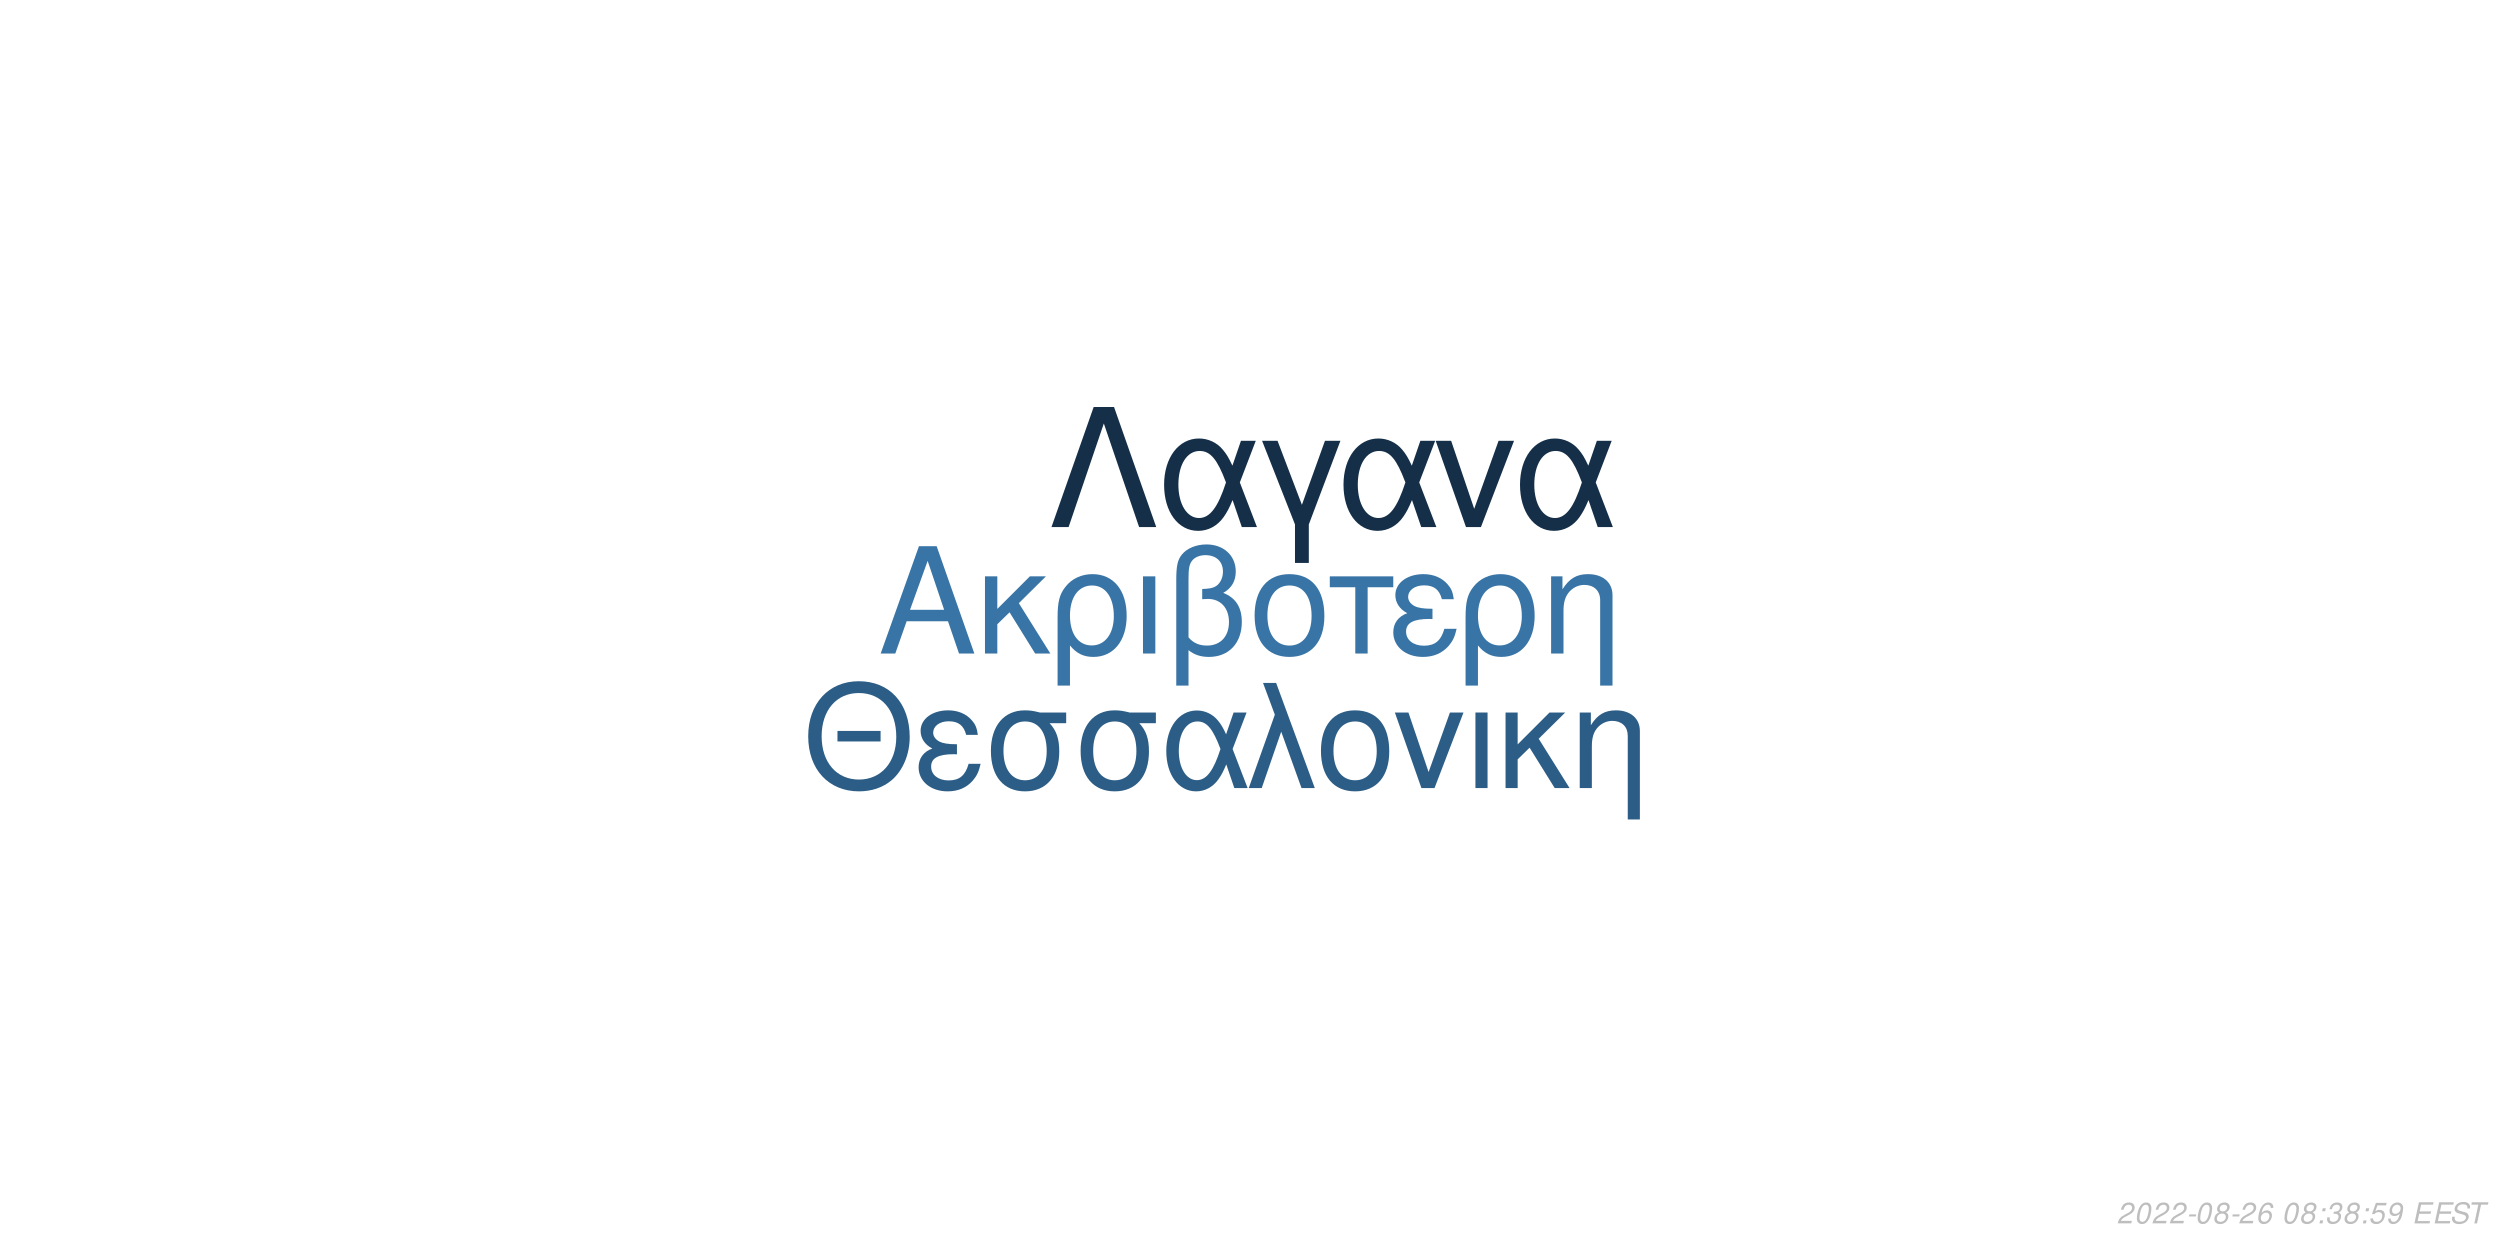
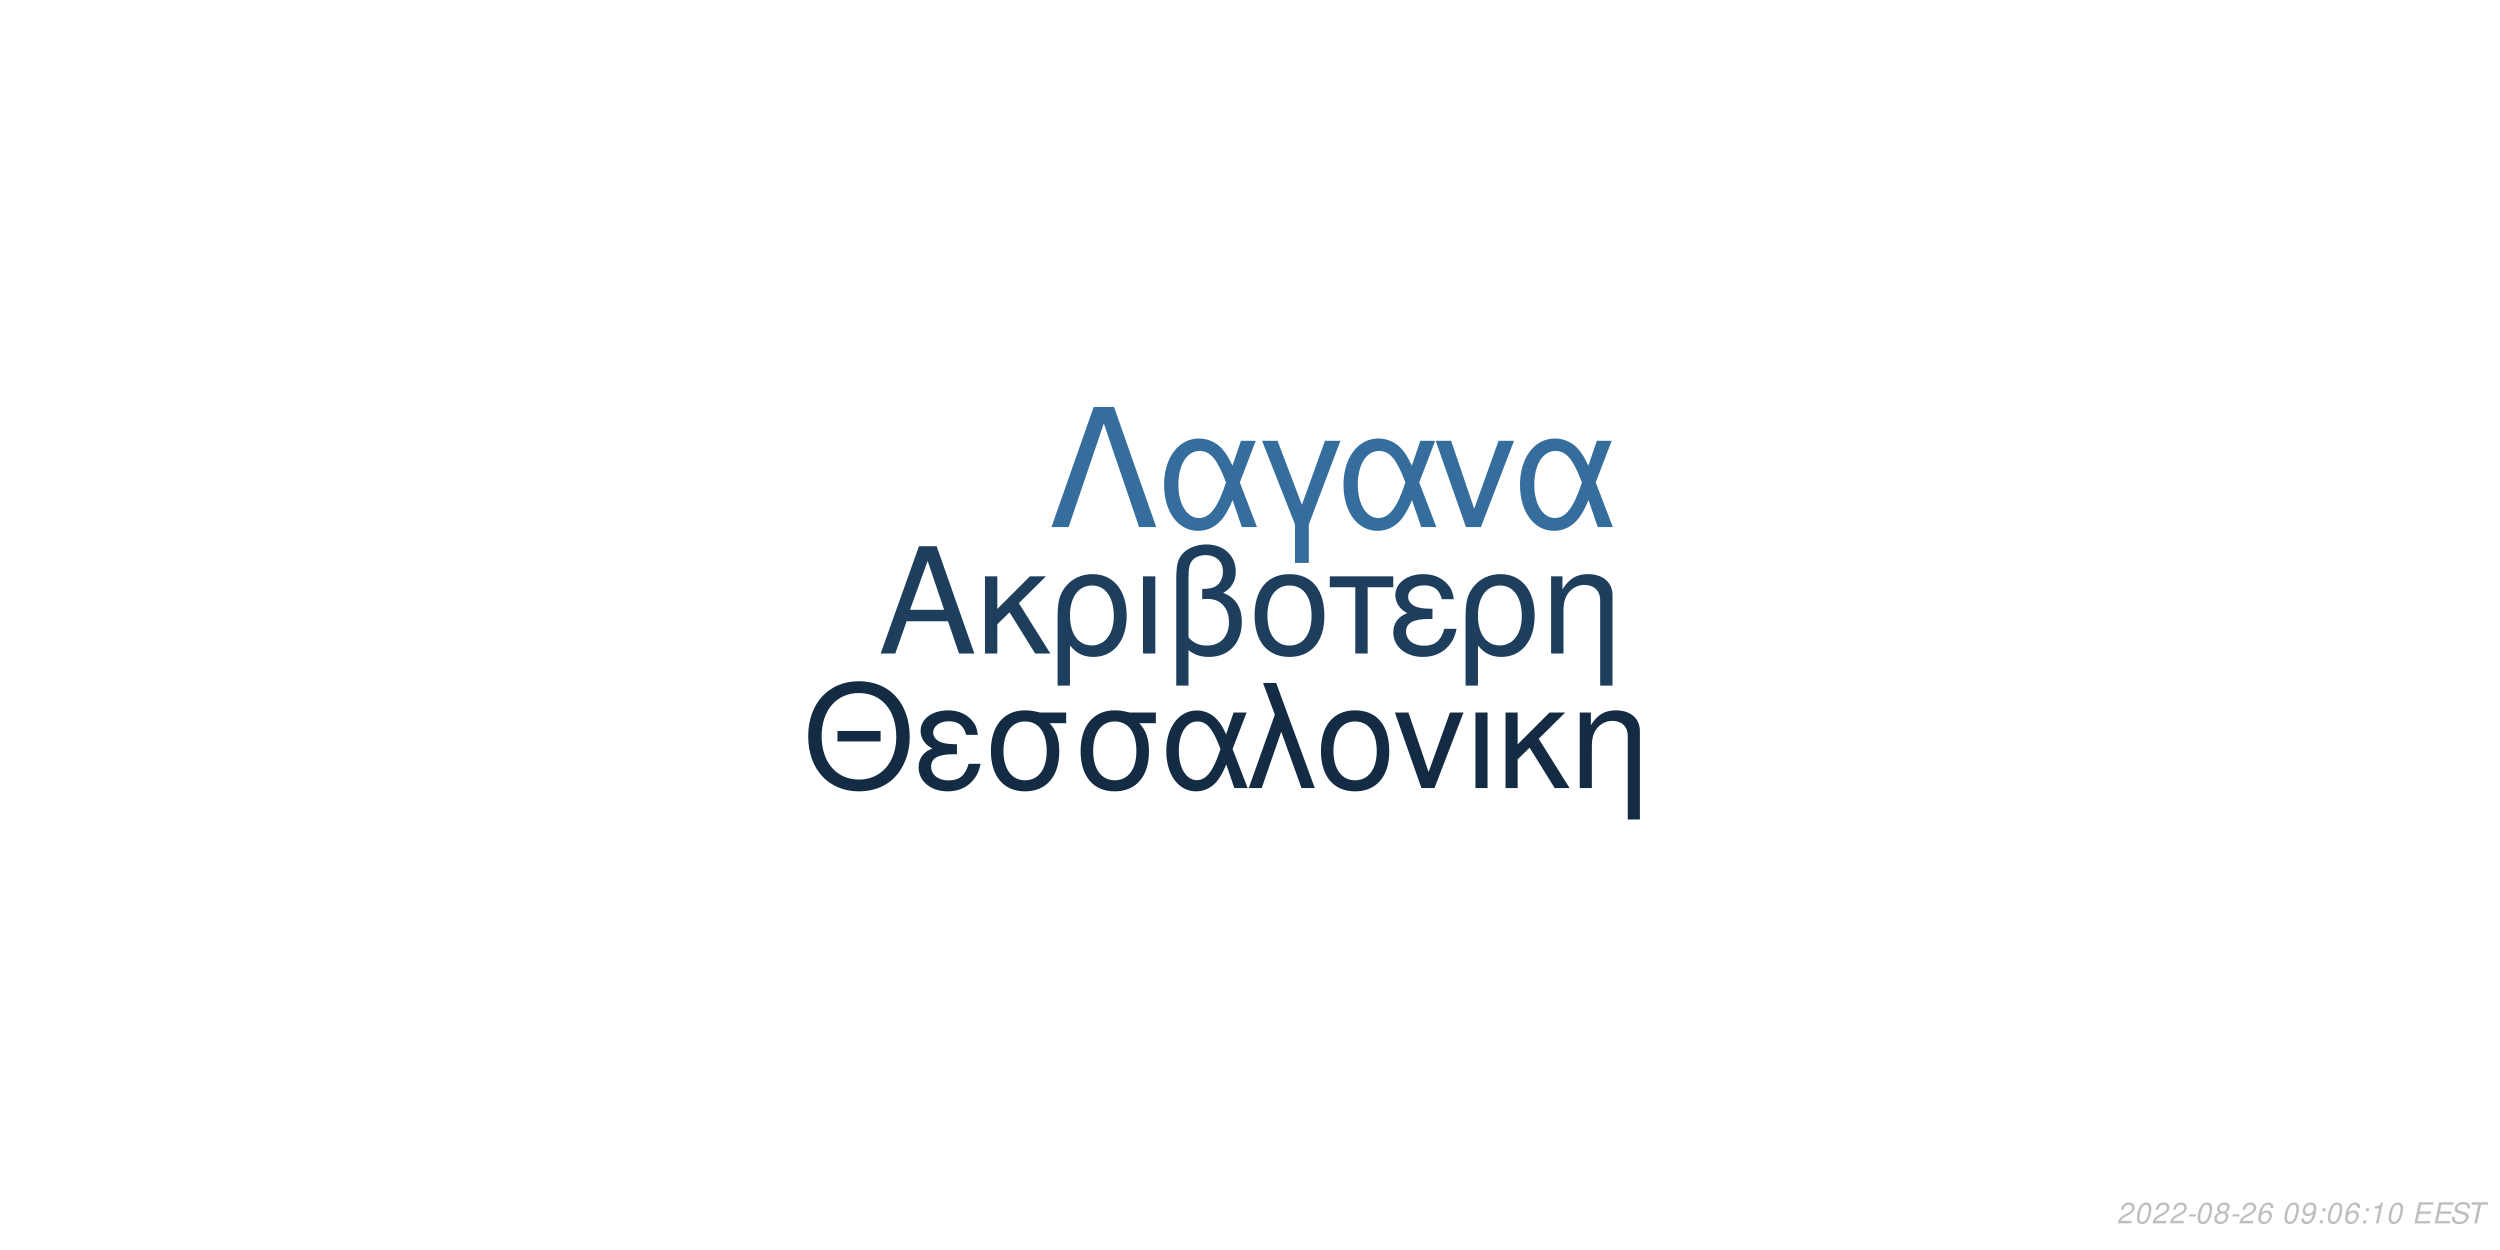
<svg xmlns="http://www.w3.org/2000/svg" xmlns:xlink="http://www.w3.org/1999/xlink" width="864pt" height="432pt" viewBox="0 0 864 432" version="1.1">
  <defs>
    <g>
      <symbol overflow="visible" id="glyph0-0">
        <path style="stroke:none;" d="" />
      </symbol>
      <symbol overflow="visible" id="glyph0-1">
        <path style="stroke:none;" d="M 24.125 -11.141 L 27.938 0 L 33.234 0 L 20.203 -37.094 L 14.094 -37.094 L 0.859 0 L 5.906 0 L 9.828 -11.141 Z M 22.797 -15.109 L 11 -15.109 L 17.094 -32.016 Z M 22.797 -15.109 " />
      </symbol>
      <symbol overflow="visible" id="glyph0-2">
        <path style="stroke:none;" d="M 7.172 -15.422 L 7.172 -26.672 L 2.906 -26.672 L 2.906 0 L 7.172 0 L 7.172 -10.125 L 11.406 -14.25 L 20.25 0 L 25.5 0 L 14.609 -17.406 L 23.969 -26.672 L 18.422 -26.672 Z M 7.172 -15.422 " />
      </symbol>
      <symbol overflow="visible" id="glyph0-3">
        <path style="stroke:none;" d="M 3 11.094 L 7.281 11.094 L 7.281 -2.797 C 9.516 -0.047 11.953 1.172 15.375 1.172 C 22.344 1.172 26.875 -4.422 26.875 -13.031 C 26.875 -21.891 22.297 -27.438 15.062 -27.438 C 11.297 -27.438 7.984 -25.906 5.797 -23.156 C 3.672 -20.516 3 -17.969 3 -12.359 Z M 14.906 -23.516 C 19.547 -23.516 22.438 -19.438 22.438 -12.922 C 22.438 -6.812 19.391 -2.797 14.812 -2.797 C 10.172 -2.797 7.281 -6.766 7.281 -13.125 C 7.281 -19.484 10.234 -23.516 14.906 -23.516 Z M 14.906 -23.516 " />
      </symbol>
      <symbol overflow="visible" id="glyph0-4">
        <path style="stroke:none;" d="M 3.516 0 L 7.781 0 L 7.781 -26.672 L 3.516 -26.672 Z M 3.516 0 " />
      </symbol>
      <symbol overflow="visible" id="glyph0-5">
        <path style="stroke:none;" d="M 4.016 11.094 L 8.25 11.094 L 8.25 -1.172 C 10.172 0.406 12.422 1.172 15.312 1.172 C 22.188 1.172 26.672 -3.609 26.672 -10.891 C 26.672 -15.984 24.578 -19.234 20.25 -20.969 C 23.109 -22.547 24.578 -25.031 24.578 -28.344 C 24.578 -33.844 20.406 -37.703 14.453 -37.703 C 10.938 -37.703 7.734 -36.391 6 -34.25 C 4.484 -32.422 4.016 -30.328 4.016 -25.391 Z M 8.25 -25.656 C 8.25 -29.359 8.5 -30.844 9.469 -32.062 C 10.375 -33.281 12.156 -34 14.094 -34 C 17.812 -34 20.156 -31.812 20.156 -28.297 C 20.156 -25.953 18.984 -23.812 17.297 -23.047 C 16.281 -22.547 15.469 -22.438 12.984 -22.297 L 12.984 -18.781 C 13.734 -18.828 14.344 -18.875 14.969 -18.875 C 19.344 -18.875 22.234 -15.719 22.234 -10.891 C 22.234 -5.906 19.281 -2.75 14.656 -2.75 C 11.953 -2.75 9.922 -3.609 8.25 -5.594 Z M 8.25 -25.656 " />
      </symbol>
      <symbol overflow="visible" id="glyph0-6">
        <path style="stroke:none;" d="M 14.094 -27.438 C 6.562 -27.438 2.094 -22.094 2.094 -13.125 C 2.094 -4.125 6.562 1.172 14.141 1.172 C 21.672 1.172 26.203 -4.172 26.203 -12.922 C 26.203 -22.188 21.828 -27.438 14.094 -27.438 Z M 14.141 -23.516 C 18.938 -23.516 21.781 -19.594 21.781 -12.984 C 21.781 -6.672 18.828 -2.75 14.141 -2.75 C 9.422 -2.75 6.516 -6.672 6.516 -13.125 C 6.516 -19.594 9.422 -23.516 14.141 -23.516 Z M 14.141 -23.516 " />
      </symbol>
      <symbol overflow="visible" id="glyph0-7">
        <path style="stroke:none;" d="M 7.891 0 L 12.156 0 L 12.156 -22.906 L 21.016 -22.906 L 21.016 -26.672 L -0.922 -26.672 L -0.922 -22.906 L 7.891 -22.906 Z M 7.891 0 " />
      </symbol>
      <symbol overflow="visible" id="glyph0-8">
        <path style="stroke:none;" d="M 14.562 -15.469 C 11.344 -15.469 9.562 -15.781 8.297 -16.438 C 6.922 -17.203 6.156 -18.328 6.156 -19.547 C 6.156 -21.891 8.453 -23.562 11.656 -23.562 C 15.062 -23.562 16.953 -22.094 17.812 -18.781 L 21.938 -18.781 C 21.578 -21.266 21.062 -22.5 19.797 -23.922 C 17.812 -26.203 14.906 -27.438 11.453 -27.438 C 5.797 -27.438 1.734 -24.375 1.734 -20.203 C 1.734 -17.609 3.156 -15.375 5.859 -13.938 C 2.797 -12.875 1.016 -10.484 1.016 -7.328 C 1.016 -2.391 5.297 1.172 11.25 1.172 C 14.969 1.172 17.906 -0.109 20.156 -2.641 C 21.578 -4.328 22.297 -5.797 22.906 -8.547 L 18.672 -8.547 C 17.5 -4.422 15.422 -2.703 11.609 -2.703 C 7.938 -2.703 5.438 -4.688 5.438 -7.578 C 5.438 -10.578 7.938 -11.953 13.484 -11.953 C 13.641 -11.953 14.094 -11.953 14.562 -11.906 Z M 14.562 -15.469 " />
      </symbol>
      <symbol overflow="visible" id="glyph0-9">
        <path style="stroke:none;" d="M 3.562 -26.672 L 3.562 0 L 7.844 0 L 7.844 -14.703 C 7.844 -17.906 8.5 -19.891 10.031 -21.531 C 11.406 -22.953 13.188 -23.719 15.062 -23.719 C 18.375 -23.719 20.516 -21.672 20.516 -18.469 L 20.516 11.094 L 24.781 11.094 L 24.781 -20.156 C 24.781 -24.578 21.469 -27.438 16.328 -27.438 C 12.359 -27.438 9.828 -25.906 7.484 -22.188 L 7.484 -26.672 Z M 3.562 -26.672 " />
      </symbol>
      <symbol overflow="visible" id="glyph1-0">
        <path style="stroke:none;" d="" />
      </symbol>
      <symbol overflow="visible" id="glyph1-1">
        <path style="stroke:none;" d="M 26.859 -19.734 L 11.953 -19.734 L 11.953 -16.094 L 26.859 -16.094 Z M 19.328 -36.922 C 8.922 -36.922 1.844 -29.25 1.844 -17.891 C 1.844 -6.484 8.875 1.141 19.391 1.141 C 23.812 1.141 27.703 -0.203 30.641 -2.688 C 34.578 -6.031 36.922 -11.656 36.922 -17.594 C 36.922 -29.297 30 -36.922 19.328 -36.922 Z M 19.328 -32.844 C 27.203 -32.844 32.281 -26.906 32.281 -17.688 C 32.281 -8.922 27.062 -2.938 19.391 -2.938 C 11.609 -2.938 6.484 -8.922 6.484 -17.891 C 6.484 -26.859 11.609 -32.844 19.328 -32.844 Z M 19.328 -32.844 " />
      </symbol>
      <symbol overflow="visible" id="glyph1-2">
        <path style="stroke:none;" d="M 14.25 -15.141 C 11.109 -15.141 9.375 -15.453 8.125 -16.094 C 6.781 -16.844 6.031 -17.938 6.031 -19.141 C 6.031 -21.422 8.266 -23.078 11.406 -23.078 C 14.75 -23.078 16.594 -21.625 17.438 -18.391 L 21.469 -18.391 C 21.125 -20.828 20.625 -22.031 19.391 -23.422 C 17.438 -25.656 14.594 -26.859 11.219 -26.859 C 5.688 -26.859 1.688 -23.875 1.688 -19.781 C 1.688 -17.234 3.094 -15.047 5.734 -13.656 C 2.734 -12.609 1 -10.266 1 -7.172 C 1 -2.344 5.188 1.141 11.016 1.141 C 14.656 1.141 17.547 -0.094 19.734 -2.594 C 21.125 -4.234 21.828 -5.688 22.422 -8.375 L 18.281 -8.375 C 17.141 -4.328 15.094 -2.641 11.359 -2.641 C 7.766 -2.641 5.328 -4.578 5.328 -7.422 C 5.328 -10.359 7.766 -11.703 13.203 -11.703 C 13.359 -11.703 13.797 -11.703 14.25 -11.656 Z M 14.25 -15.141 " />
      </symbol>
      <symbol overflow="visible" id="glyph1-3">
        <path style="stroke:none;" d="M 29 -26.109 L 19.938 -26.109 C 17.594 -26.703 16.438 -26.859 14.703 -26.859 C 7.469 -26.859 2.984 -21.469 2.984 -12.859 C 2.984 -4.031 7.375 1.141 14.797 1.141 C 22.172 1.141 26.609 -4.078 26.609 -12.656 C 26.609 -17.047 25.656 -19.828 23.266 -22.422 L 29 -22.422 Z M 14.797 -23.016 C 19.531 -23.016 22.266 -19.234 22.266 -12.75 C 22.266 -6.531 19.438 -2.688 14.797 -2.688 C 10.172 -2.688 7.328 -6.531 7.328 -12.859 C 7.328 -19.188 10.172 -23.016 14.797 -23.016 Z M 14.797 -23.016 " />
      </symbol>
      <symbol overflow="visible" id="glyph1-4">
        <path style="stroke:none;" d="M 29.344 -26.109 L 24.859 -26.109 L 22.266 -18.578 C 21.125 -21.031 20.484 -22.125 19.328 -23.469 C 17.547 -25.609 14.906 -26.812 12.156 -26.812 C 5.984 -26.812 1.594 -20.984 1.594 -12.812 C 1.594 -4.578 5.828 1.141 11.906 1.141 C 14.953 1.141 17.734 -0.344 19.625 -3.047 C 20.672 -4.531 21.281 -5.688 22.328 -8.172 L 25.109 0 L 29.703 0 L 24.516 -13.5 Z M 20.328 -13.5 C 17.891 -5.922 15.453 -2.734 12.156 -2.734 C 8.516 -2.734 5.922 -6.922 5.922 -12.812 C 5.922 -18.938 8.516 -23.016 12.359 -23.016 C 15.594 -23.016 17.688 -20.531 20.328 -13.5 Z M 20.328 -13.5 " />
      </symbol>
      <symbol overflow="visible" id="glyph1-5">
        <path style="stroke:none;" d="M 1.094 0 L 5.578 0 L 12.312 -19.484 L 19.328 0 L 23.922 0 L 10.562 -36.328 L 6.031 -36.328 L 10.109 -25.359 Z M 1.094 0 " />
      </symbol>
      <symbol overflow="visible" id="glyph1-6">
        <path style="stroke:none;" d="M 13.797 -26.859 C 6.422 -26.859 2.047 -21.625 2.047 -12.859 C 2.047 -4.031 6.422 1.141 13.859 1.141 C 21.234 1.141 25.656 -4.078 25.656 -12.656 C 25.656 -21.719 21.375 -26.859 13.797 -26.859 Z M 13.859 -23.016 C 18.531 -23.016 21.328 -19.188 21.328 -12.703 C 21.328 -6.531 18.438 -2.688 13.859 -2.688 C 9.219 -2.688 6.375 -6.531 6.375 -12.859 C 6.375 -19.188 9.219 -23.016 13.859 -23.016 Z M 13.859 -23.016 " />
      </symbol>
      <symbol overflow="visible" id="glyph1-7">
        <path style="stroke:none;" d="M 14.297 0 L 24.312 -26.109 L 19.625 -26.109 L 12.25 -5.531 L 5.281 -26.109 L 0.594 -26.109 L 9.766 0 Z M 14.297 0 " />
      </symbol>
      <symbol overflow="visible" id="glyph1-8">
        <path style="stroke:none;" d="M 3.438 0 L 7.625 0 L 7.625 -26.109 L 3.438 -26.109 Z M 3.438 0 " />
      </symbol>
      <symbol overflow="visible" id="glyph1-9">
        <path style="stroke:none;" d="M 7.031 -15.094 L 7.031 -26.109 L 2.844 -26.109 L 2.844 0 L 7.031 0 L 7.031 -9.922 L 11.156 -13.953 L 19.828 0 L 24.969 0 L 14.297 -17.047 L 23.469 -26.109 L 18.031 -26.109 Z M 7.031 -15.094 " />
      </symbol>
      <symbol overflow="visible" id="glyph1-10">
        <path style="stroke:none;" d="M 3.484 -26.109 L 3.484 0 L 7.672 0 L 7.672 -14.406 C 7.672 -17.547 8.328 -19.484 9.812 -21.078 C 11.156 -22.469 12.906 -23.219 14.75 -23.219 C 17.984 -23.219 20.078 -21.234 20.078 -18.094 L 20.078 10.859 L 24.266 10.859 L 24.266 -19.734 C 24.266 -24.062 21.031 -26.859 16 -26.859 C 12.109 -26.859 9.609 -25.359 7.328 -21.719 L 7.328 -26.109 Z M 3.484 -26.109 " />
      </symbol>
      <symbol overflow="visible" id="glyph2-0">
        <path style="stroke:none;" d="" />
      </symbol>
      <symbol overflow="visible" id="glyph2-1">
        <path style="stroke:none;" d="M 22.531 -41.484 L 15.484 -41.484 L 0.906 0 L 6.828 0 L 19 -35.797 L 31.188 0 L 37.109 0 Z M 22.531 -41.484 " />
      </symbol>
      <symbol overflow="visible" id="glyph2-2">
        <path style="stroke:none;" d="M 33.516 -29.812 L 28.391 -29.812 L 25.438 -21.219 C 24.125 -24.016 23.391 -25.266 22.078 -26.797 C 20.031 -29.25 17.016 -30.609 13.891 -30.609 C 6.828 -30.609 1.828 -23.953 1.828 -14.625 C 1.828 -5.234 6.656 1.312 13.594 1.312 C 17.078 1.312 20.266 -0.391 22.422 -3.469 C 23.609 -5.172 24.297 -6.484 25.5 -9.328 L 28.688 0 L 33.922 0 L 28 -15.422 Z M 23.219 -15.422 C 20.422 -6.766 17.641 -3.125 13.891 -3.125 C 9.734 -3.125 6.766 -7.906 6.766 -14.625 C 6.766 -21.625 9.734 -26.297 14.109 -26.297 C 17.812 -26.297 20.203 -23.453 23.219 -15.422 Z M 23.219 -15.422 " />
      </symbol>
      <symbol overflow="visible" id="glyph2-3">
        <path style="stroke:none;" d="M 12.062 12.406 L 16.844 12.406 L 16.844 -0.906 L 27.766 -29.812 L 22.422 -29.812 L 14.453 -7.688 L 6.031 -29.812 L 0.688 -29.812 L 12.062 -0.906 Z M 12.062 12.406 " />
      </symbol>
      <symbol overflow="visible" id="glyph2-4">
        <path style="stroke:none;" d="M 16.328 0 L 27.766 -29.812 L 22.422 -29.812 L 14 -6.312 L 6.031 -29.812 L 0.688 -29.812 L 11.156 0 Z M 16.328 0 " />
      </symbol>
      <symbol overflow="visible" id="glyph3-0">
        <path style="stroke:none;" d="" />
      </symbol>
      <symbol overflow="visible" id="glyph3-1">
        <path style="stroke:none;" d="M 5.234 -0.875 L 1.469 -0.875 C 1.641 -1.375 2.203 -1.891 3.109 -2.344 L 4.234 -2.938 C 5.562 -3.625 6.219 -4.469 6.219 -5.484 C 6.219 -5.938 6.062 -6.359 5.797 -6.656 C 5.469 -7.047 4.984 -7.234 4.312 -7.234 C 2.766 -7.234 1.891 -6.453 1.484 -4.734 L 2.375 -4.734 C 2.484 -5.188 2.609 -5.484 2.797 -5.75 C 3.094 -6.203 3.609 -6.453 4.188 -6.453 C 4.891 -6.453 5.344 -6.031 5.344 -5.375 C 5.344 -4.703 4.859 -4.094 4.016 -3.656 L 2.984 -3.125 C 1.234 -2.188 0.797 -1.656 0.344 -0.016 L 5.047 -0.016 Z M 5.234 -0.875 " />
      </symbol>
      <symbol overflow="visible" id="glyph3-2">
        <path style="stroke:none;" d="M 4.203 -7.234 C 3.375 -7.234 2.688 -6.812 2.125 -5.984 C 1.484 -5.047 0.984 -3.188 0.984 -1.734 C 0.984 -1.109 1.172 -0.562 1.484 -0.266 C 1.797 0.047 2.281 0.234 2.766 0.234 C 3.625 0.234 4.281 -0.156 4.859 -1.016 C 5.516 -1.953 6 -3.797 6 -5.266 C 6 -6.5 5.328 -7.234 4.203 -7.234 Z M 4.094 -6.453 C 4.734 -6.453 5.125 -5.984 5.125 -5.156 C 5.125 -4.203 4.781 -2.625 4.406 -1.812 C 3.984 -0.938 3.516 -0.547 2.875 -0.547 C 2.25 -0.547 1.875 -1.031 1.875 -1.828 C 1.875 -2.797 2.203 -4.344 2.594 -5.203 C 2.984 -6.047 3.453 -6.453 4.094 -6.453 Z M 4.094 -6.453 " />
      </symbol>
      <symbol overflow="visible" id="glyph3-3">
        <path style="stroke:none;" d="M 3.516 -3.125 L 1.125 -3.125 L 0.969 -2.406 L 3.359 -2.406 Z M 3.516 -3.125 " />
      </symbol>
      <symbol overflow="visible" id="glyph3-4">
        <path style="stroke:none;" d="M 4.766 -3.797 C 5.078 -3.969 5.234 -4.078 5.438 -4.234 C 5.812 -4.594 6.062 -5.172 6.062 -5.734 C 6.062 -6.625 5.344 -7.234 4.266 -7.234 C 2.812 -7.234 1.703 -6.219 1.703 -4.875 C 1.703 -4.406 1.875 -4.125 2.359 -3.812 C 1.297 -3.312 0.75 -2.516 0.75 -1.469 C 0.75 -0.438 1.547 0.234 2.812 0.234 C 3.656 0.234 4.359 -0.094 4.938 -0.734 C 5.359 -1.234 5.609 -1.859 5.609 -2.438 C 5.609 -3.047 5.312 -3.516 4.766 -3.797 Z M 4.109 -6.453 C 4.797 -6.453 5.188 -6.125 5.188 -5.578 C 5.188 -5.266 5.062 -4.922 4.859 -4.672 C 4.562 -4.312 4.188 -4.156 3.656 -4.156 C 2.984 -4.156 2.594 -4.453 2.594 -4.984 C 2.594 -5.859 3.203 -6.453 4.109 -6.453 Z M 3.453 -3.406 C 4.234 -3.406 4.734 -2.984 4.734 -2.312 C 4.734 -1.312 3.922 -0.547 2.875 -0.547 C 2.125 -0.547 1.625 -0.969 1.625 -1.625 C 1.625 -2.609 2.438 -3.406 3.453 -3.406 Z M 3.453 -3.406 " />
      </symbol>
      <symbol overflow="visible" id="glyph3-5">
        <path style="stroke:none;" d="M 6.125 -5.344 L 6.141 -5.625 C 6.141 -6.609 5.453 -7.234 4.391 -7.234 C 3.438 -7.234 2.641 -6.719 2.016 -5.703 C 1.422 -4.781 0.938 -2.953 0.938 -1.688 C 0.938 -0.516 1.688 0.234 2.859 0.234 C 3.703 0.234 4.438 -0.156 5 -0.875 C 5.406 -1.422 5.672 -2.156 5.672 -2.766 C 5.672 -3.812 4.969 -4.5 3.906 -4.5 C 3.234 -4.5 2.672 -4.234 2.094 -3.625 C 2.406 -5.375 3.234 -6.453 4.25 -6.453 C 4.703 -6.453 5.062 -6.234 5.172 -5.844 C 5.203 -5.719 5.234 -5.578 5.25 -5.344 Z M 3.656 -3.734 C 4.344 -3.734 4.797 -3.281 4.797 -2.625 C 4.797 -1.469 3.984 -0.547 2.984 -0.547 C 2.297 -0.547 1.812 -1.047 1.812 -1.766 C 1.812 -2.859 2.625 -3.734 3.656 -3.734 Z M 3.656 -3.734 " />
      </symbol>
      <symbol overflow="visible" id="glyph3-6">
        <path style="stroke:none;" d="" />
      </symbol>
      <symbol overflow="visible" id="glyph3-7">
+         <path style="stroke:none;" d="M 0.844 -1.656 C 0.844 -1.547 0.844 -1.438 0.844 -1.375 C 0.844 -0.406 1.531 0.234 2.578 0.234 C 3.203 0.234 3.766 0.016 4.297 -0.438 C 4.938 -1 5.312 -1.656 5.594 -2.719 C 5.844 -3.672 6.016 -4.766 6.016 -5.375 C 6.016 -5.844 5.844 -6.328 5.547 -6.656 C 5.203 -7.031 4.703 -7.234 4.062 -7.234 C 2.516 -7.234 1.297 -5.938 1.297 -4.266 C 1.297 -3.203 1.984 -2.547 3.047 -2.547 C 3.484 -2.547 3.953 -2.672 4.281 -2.891 C 4.406 -2.984 4.547 -3.078 4.828 -3.344 C 4.438 -1.484 3.703 -0.547 2.703 -0.547 C 2.109 -0.547 1.719 -0.938 1.719 -1.547 L 1.719 -1.656 Z M 3.953 -6.453 C 4.625 -6.453 5.141 -5.953 5.141 -5.281 C 5.141 -4.188 4.312 -3.312 3.297 -3.312 C 2.594 -3.312 2.172 -3.734 2.172 -4.453 C 2.172 -5.562 2.984 -6.453 3.953 -6.453 Z M 3.953 -6.453 " />
+       </symbol>
+       <symbol overflow="visible" id="glyph3-8">
        <path style="stroke:none;" d="M 2.359 -1.031 L 1.312 -1.031 L 1.094 0 L 2.141 0 Z M 3.266 -5.234 L 2.219 -5.234 L 2 -4.203 L 3.047 -4.203 Z M 3.266 -5.234 " />
      </symbol>
-       <symbol overflow="visible" id="glyph3-8">
-         <path style="stroke:none;" d="M 2.922 -3.312 C 3.125 -3.344 3.234 -3.344 3.375 -3.344 C 4.203 -3.344 4.688 -3 4.688 -2.406 C 4.688 -1.312 3.906 -0.547 2.781 -0.547 C 2.047 -0.547 1.594 -0.938 1.594 -1.562 C 1.594 -1.719 1.609 -1.844 1.656 -2.094 L 0.766 -2.094 C 0.734 -1.797 0.719 -1.641 0.719 -1.469 C 0.719 -0.375 1.406 0.234 2.641 0.234 C 3.547 0.234 4.297 -0.078 4.812 -0.656 C 5.266 -1.156 5.562 -1.875 5.562 -2.547 C 5.562 -3.125 5.344 -3.453 4.797 -3.734 C 5.641 -4.234 6.016 -4.844 6.016 -5.734 C 6.016 -6.656 5.312 -7.234 4.203 -7.234 C 3.375 -7.234 2.672 -6.938 2.188 -6.375 C 1.891 -6.031 1.703 -5.641 1.516 -4.906 L 2.391 -4.906 C 2.5 -5.359 2.594 -5.594 2.734 -5.812 C 3.047 -6.234 3.516 -6.453 4.078 -6.453 C 4.734 -6.453 5.141 -6.125 5.141 -5.578 C 5.141 -5.188 5.016 -4.797 4.797 -4.547 C 4.516 -4.234 4 -4.062 3.266 -4.062 L 3.078 -4.062 Z M 2.922 -3.312 " />
-       </symbol>
      <symbol overflow="visible" id="glyph3-9">
-         <path style="stroke:none;" d="M 6.297 -7.094 L 2.594 -7.094 L 1.234 -3.234 L 2.047 -3.234 C 2.656 -3.766 2.938 -3.906 3.531 -3.906 C 4.328 -3.906 4.797 -3.453 4.797 -2.688 C 4.797 -1.438 3.969 -0.547 2.828 -0.547 C 2.031 -0.547 1.609 -0.938 1.578 -1.734 L 0.703 -1.734 L 0.703 -1.516 C 0.703 -0.938 0.844 -0.547 1.188 -0.266 C 1.562 0.062 2.078 0.234 2.703 0.234 C 3.656 0.234 4.391 -0.156 4.984 -0.922 C 5.422 -1.5 5.672 -2.234 5.672 -2.953 C 5.672 -4 4.938 -4.672 3.812 -4.672 C 3.328 -4.672 2.906 -4.547 2.406 -4.234 L 3.109 -6.219 L 6.109 -6.219 Z M 6.297 -7.094 " />
+         <path style="stroke:none;" d="M 3.703 -5.188 L 2.594 0 L 3.469 0 L 5.016 -7.234 L 4.438 -7.234 C 3.906 -6.156 3.688 -6.016 2.234 -5.812 L 2.109 -5.188 Z M 3.703 -5.188 " />
      </symbol>
      <symbol overflow="visible" id="glyph3-10">
-         <path style="stroke:none;" d="M 0.844 -1.656 C 0.844 -1.547 0.844 -1.438 0.844 -1.375 C 0.844 -0.406 1.531 0.234 2.578 0.234 C 3.203 0.234 3.766 0.016 4.297 -0.438 C 4.938 -1 5.312 -1.656 5.594 -2.719 C 5.844 -3.672 6.016 -4.766 6.016 -5.375 C 6.016 -5.844 5.844 -6.328 5.547 -6.656 C 5.203 -7.031 4.703 -7.234 4.062 -7.234 C 2.516 -7.234 1.297 -5.938 1.297 -4.266 C 1.297 -3.203 1.984 -2.547 3.047 -2.547 C 3.484 -2.547 3.953 -2.672 4.281 -2.891 C 4.406 -2.984 4.547 -3.078 4.828 -3.344 C 4.438 -1.484 3.703 -0.547 2.703 -0.547 C 2.109 -0.547 1.719 -0.938 1.719 -1.547 L 1.719 -1.656 Z M 3.953 -6.453 C 4.625 -6.453 5.141 -5.953 5.141 -5.281 C 5.141 -4.188 4.312 -3.312 3.297 -3.312 C 2.594 -3.312 2.172 -3.734 2.172 -4.453 C 2.172 -5.562 2.984 -6.453 3.953 -6.453 Z M 3.953 -6.453 " />
+         <path style="stroke:none;" d="M 2.547 -3.312 L 6.5 -3.312 L 6.688 -4.141 L 2.719 -4.141 L 3.219 -6.469 L 7.344 -6.469 L 7.516 -7.297 L 2.453 -7.297 L 0.906 0 L 6.125 0 L 6.297 -0.812 L 2.016 -0.812 Z M 2.547 -3.312 " />
      </symbol>
      <symbol overflow="visible" id="glyph3-11">
-         <path style="stroke:none;" d="M 2.547 -3.312 L 6.5 -3.312 L 6.688 -4.141 L 2.719 -4.141 L 3.219 -6.469 L 7.344 -6.469 L 7.516 -7.297 L 2.453 -7.297 L 0.906 0 L 6.125 0 L 6.297 -0.812 L 2.016 -0.812 Z M 2.547 -3.312 " />
+         <path style="stroke:none;" d="M 7.062 -5.156 C 7.125 -5.438 7.141 -5.562 7.141 -5.703 C 7.141 -6.156 6.938 -6.594 6.594 -6.891 C 6.188 -7.25 5.656 -7.406 4.875 -7.406 C 3.844 -7.406 3.047 -7.125 2.5 -6.562 C 2.094 -6.141 1.781 -5.438 1.781 -4.922 C 1.781 -4.297 2.219 -3.766 2.891 -3.562 L 4.594 -3.094 C 5.406 -2.859 5.734 -2.578 5.734 -2.094 C 5.734 -1.781 5.547 -1.406 5.266 -1.141 C 4.844 -0.766 4.266 -0.578 3.453 -0.578 C 2.328 -0.578 1.812 -0.984 1.812 -1.906 C 1.812 -2.047 1.812 -2.125 1.844 -2.312 L 0.984 -2.312 C 0.906 -2.062 0.891 -1.906 0.891 -1.688 C 0.891 -0.484 1.797 0.234 3.297 0.234 C 4.359 0.234 5.234 -0.062 5.812 -0.609 C 6.344 -1.078 6.688 -1.797 6.688 -2.375 C 6.688 -2.641 6.609 -2.906 6.453 -3.156 C 6.234 -3.5 5.938 -3.703 5.469 -3.828 L 3.75 -4.312 C 2.984 -4.547 2.734 -4.734 2.734 -5.188 C 2.734 -5.547 2.875 -5.844 3.188 -6.109 C 3.547 -6.438 4.031 -6.594 4.703 -6.594 C 5.266 -6.594 5.688 -6.484 5.906 -6.297 C 6.094 -6.125 6.219 -5.797 6.219 -5.516 C 6.219 -5.422 6.203 -5.344 6.188 -5.156 Z M 7.062 -5.156 " />
      </symbol>
      <symbol overflow="visible" id="glyph3-12">
-         <path style="stroke:none;" d="M 7.062 -5.156 C 7.125 -5.438 7.141 -5.562 7.141 -5.703 C 7.141 -6.156 6.938 -6.594 6.594 -6.891 C 6.188 -7.25 5.656 -7.406 4.875 -7.406 C 3.844 -7.406 3.047 -7.125 2.5 -6.562 C 2.094 -6.141 1.781 -5.438 1.781 -4.922 C 1.781 -4.297 2.219 -3.766 2.891 -3.562 L 4.594 -3.094 C 5.406 -2.859 5.734 -2.578 5.734 -2.094 C 5.734 -1.781 5.547 -1.406 5.266 -1.141 C 4.844 -0.766 4.266 -0.578 3.453 -0.578 C 2.328 -0.578 1.812 -0.984 1.812 -1.906 C 1.812 -2.047 1.812 -2.125 1.844 -2.312 L 0.984 -2.312 C 0.906 -2.062 0.891 -1.906 0.891 -1.688 C 0.891 -0.484 1.797 0.234 3.297 0.234 C 4.359 0.234 5.234 -0.062 5.812 -0.609 C 6.344 -1.078 6.688 -1.797 6.688 -2.375 C 6.688 -2.641 6.609 -2.906 6.453 -3.156 C 6.234 -3.5 5.938 -3.703 5.469 -3.828 L 3.75 -4.312 C 2.984 -4.547 2.734 -4.734 2.734 -5.188 C 2.734 -5.547 2.875 -5.844 3.188 -6.109 C 3.547 -6.438 4.031 -6.594 4.703 -6.594 C 5.266 -6.594 5.688 -6.484 5.906 -6.297 C 6.094 -6.125 6.219 -5.797 6.219 -5.516 C 6.219 -5.422 6.203 -5.344 6.188 -5.156 Z M 7.062 -5.156 " />
-       </symbol>
-       <symbol overflow="visible" id="glyph3-13">
        <path style="stroke:none;" d="M 4.938 -6.469 L 7.312 -6.469 L 7.484 -7.297 L 1.75 -7.297 L 1.578 -6.469 L 3.984 -6.469 L 2.609 0 L 3.547 0 Z M 4.938 -6.469 " />
      </symbol>
    </g>
  </defs>
  <g id="surface1">
    <rect x="0" y="0" width="864" height="432" style="fill:rgb(100%,100%,100%);fill-opacity:1;stroke:none;" />
-     <g style="fill:rgb(21.961%,45.49%,64.706%);fill-opacity:1;">
+     <g style="fill:rgb(11.373%,24.314%,36.471%);fill-opacity:1;">
      <use xlink:href="#glyph0-1" x="303.5" y="225.861" />
      <use xlink:href="#glyph0-2" x="337.5" y="225.861" />
      <use xlink:href="#glyph0-3" x="362.5" y="225.861" />
      <use xlink:href="#glyph0-4" x="391.5" y="225.861" />
      <use xlink:href="#glyph0-5" x="402.5" y="225.861" />
      <use xlink:href="#glyph0-6" x="431.5" y="225.861" />
      <use xlink:href="#glyph0-7" x="460.5" y="225.861" />
      <use xlink:href="#glyph0-8" x="480.5" y="225.861" />
      <use xlink:href="#glyph0-3" x="503.5" y="225.861" />
      <use xlink:href="#glyph0-9" x="532.5" y="225.861" />
    </g>
-     <g style="fill:rgb(17.255%,36.471%,52.549%);fill-opacity:1;">
+     <g style="fill:rgb(7.451%,16.863%,26.275%);fill-opacity:1;">
      <use xlink:href="#glyph1-1" x="277.473" y="272.354" />
      <use xlink:href="#glyph1-2" x="316.473" y="272.354" />
      <use xlink:href="#glyph1-3" x="339.473" y="272.354" />
      <use xlink:href="#glyph1-3" x="370.473" y="272.354" />
      <use xlink:href="#glyph1-4" x="401.473" y="272.354" />
      <use xlink:href="#glyph1-5" x="430.473" y="272.354" />
      <use xlink:href="#glyph1-6" x="454.473" y="272.354" />
      <use xlink:href="#glyph1-7" x="481.473" y="272.354" />
      <use xlink:href="#glyph1-8" x="506.473" y="272.354" />
      <use xlink:href="#glyph1-9" x="517.473" y="272.354" />
      <use xlink:href="#glyph1-10" x="542.473" y="272.354" />
    </g>
-     <g style="fill:rgb(8.235%,18.431%,28.235%);fill-opacity:1;">
+     <g style="fill:rgb(20.784%,43.137%,61.569%);fill-opacity:1;">
      <use xlink:href="#glyph2-1" x="362.484" y="182.152" />
      <use xlink:href="#glyph2-2" x="400.484" y="182.152" />
      <use xlink:href="#glyph2-3" x="435.484" y="182.152" />
      <use xlink:href="#glyph2-2" x="462.484" y="182.152" />
      <use xlink:href="#glyph2-4" x="495.484" y="182.152" />
      <use xlink:href="#glyph2-2" x="523.484" y="182.152" />
    </g>
    <g style="fill:rgb(74.51%,74.51%,74.51%);fill-opacity:1;">
      <use xlink:href="#glyph3-1" x="731.52" y="422.81" />
      <use xlink:href="#glyph3-2" x="737.52" y="422.81" />
      <use xlink:href="#glyph3-1" x="743.52" y="422.81" />
      <use xlink:href="#glyph3-1" x="749.52" y="422.81" />
      <use xlink:href="#glyph3-3" x="755.52" y="422.81" />
      <use xlink:href="#glyph3-2" x="758.52" y="422.81" />
      <use xlink:href="#glyph3-4" x="764.52" y="422.81" />
      <use xlink:href="#glyph3-3" x="770.52" y="422.81" />
      <use xlink:href="#glyph3-1" x="773.52" y="422.81" />
      <use xlink:href="#glyph3-5" x="779.52" y="422.81" />
      <use xlink:href="#glyph3-6" x="785.52" y="422.81" />
      <use xlink:href="#glyph3-2" x="788.52" y="422.81" />
-       <use xlink:href="#glyph3-4" x="794.52" y="422.81" />
-       <use xlink:href="#glyph3-7" x="800.52" y="422.81" />
-       <use xlink:href="#glyph3-8" x="803.52" y="422.81" />
-       <use xlink:href="#glyph3-4" x="809.52" y="422.81" />
-       <use xlink:href="#glyph3-7" x="815.52" y="422.81" />
+       <use xlink:href="#glyph3-7" x="794.52" y="422.81" />
+       <use xlink:href="#glyph3-8" x="800.52" y="422.81" />
+       <use xlink:href="#glyph3-2" x="803.52" y="422.81" />
+       <use xlink:href="#glyph3-5" x="809.52" y="422.81" />
+       <use xlink:href="#glyph3-8" x="815.52" y="422.81" />
      <use xlink:href="#glyph3-9" x="818.52" y="422.81" />
-       <use xlink:href="#glyph3-10" x="824.52" y="422.81" />
+       <use xlink:href="#glyph3-2" x="824.52" y="422.81" />
      <use xlink:href="#glyph3-6" x="830.52" y="422.81" />
-       <use xlink:href="#glyph3-11" x="833.52" y="422.81" />
-       <use xlink:href="#glyph3-11" x="840.52" y="422.81" />
-       <use xlink:href="#glyph3-12" x="846.52" y="422.81" />
-       <use xlink:href="#glyph3-13" x="852.52" y="422.81" />
+       <use xlink:href="#glyph3-10" x="833.52" y="422.81" />
+       <use xlink:href="#glyph3-10" x="840.52" y="422.81" />
+       <use xlink:href="#glyph3-11" x="846.52" y="422.81" />
+       <use xlink:href="#glyph3-12" x="852.52" y="422.81" />
    </g>
  </g>
</svg>
